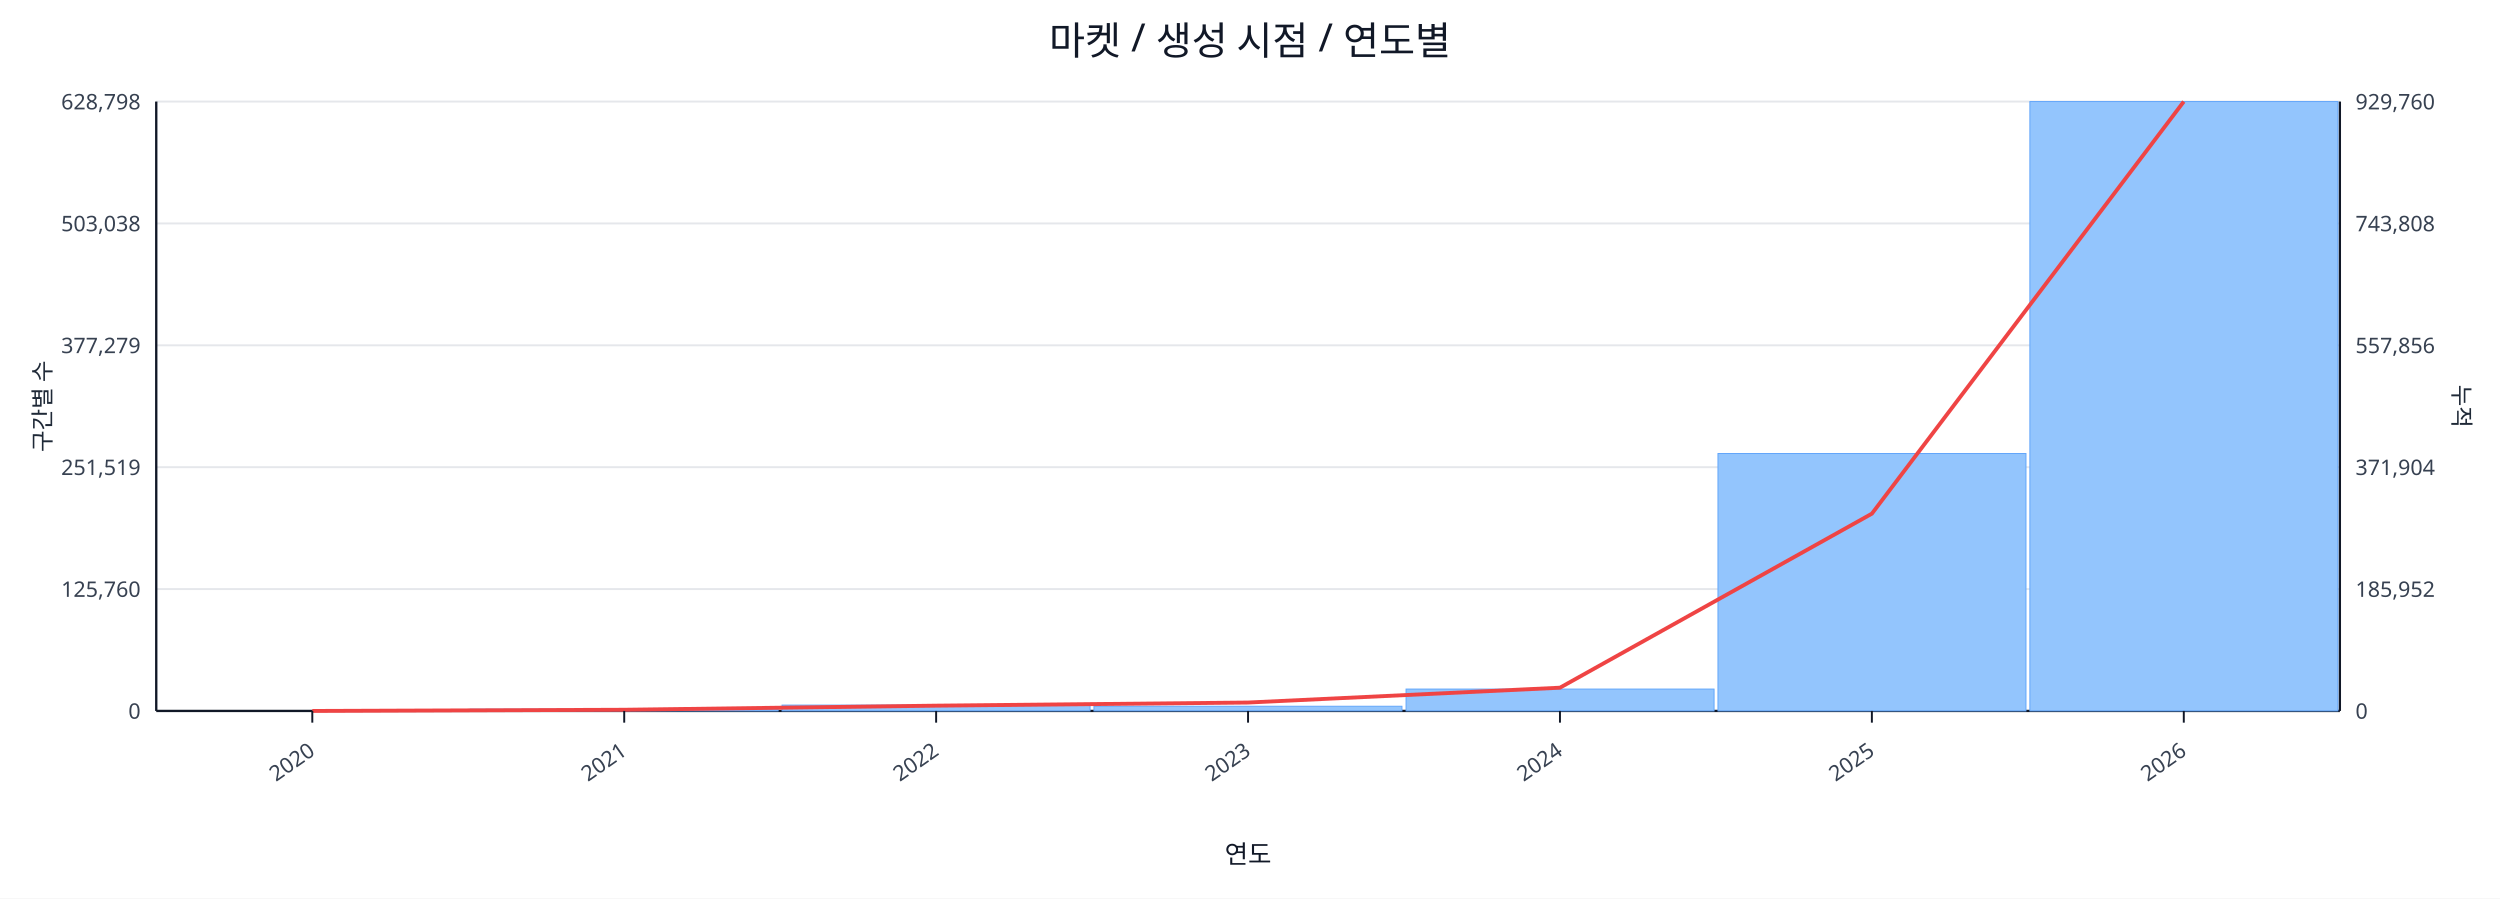
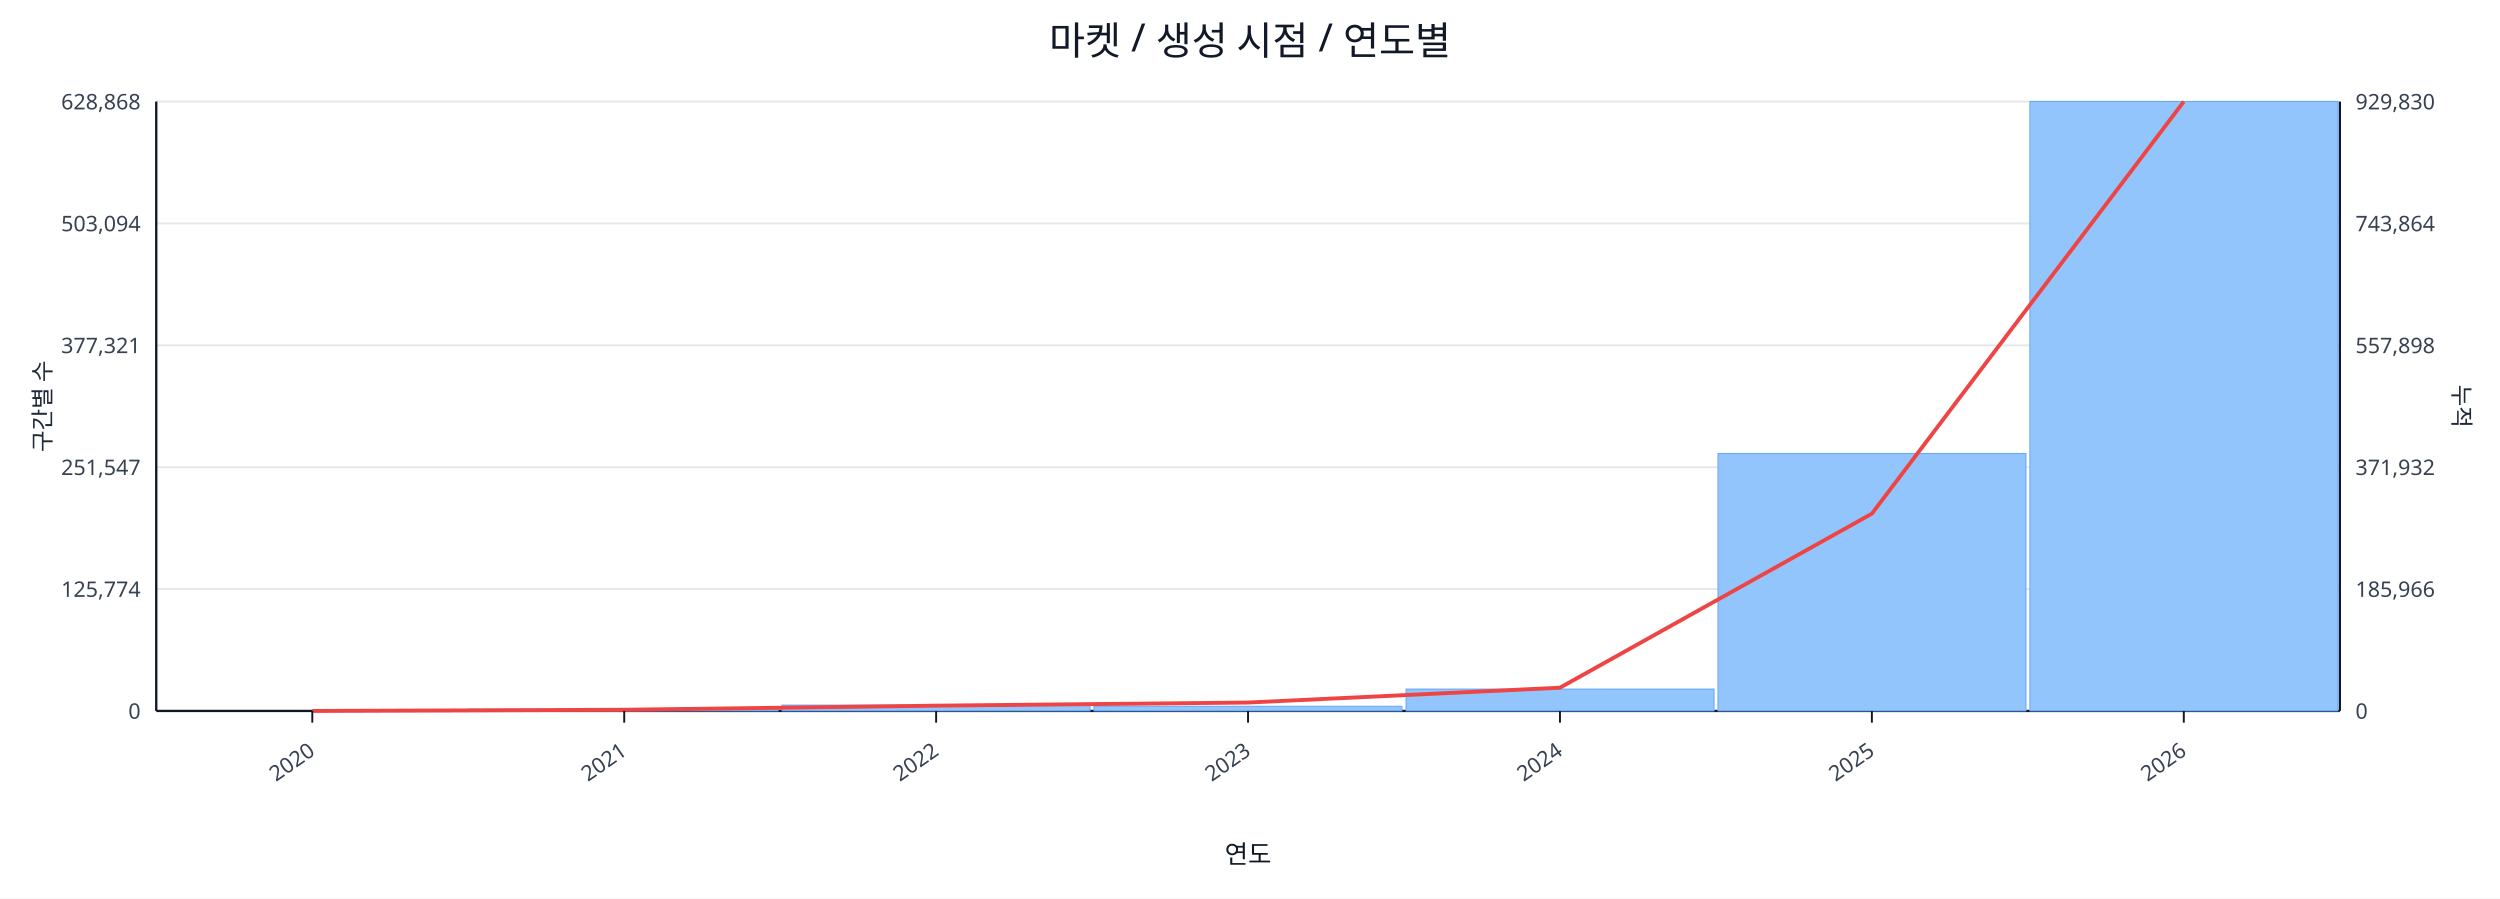
<svg xmlns="http://www.w3.org/2000/svg" width="1280" height="460" viewBox="0 0 1280 460">
  <rect x="0" y="0" width="100%" height="100%" fill="#ffffff" />
  <text x="640.0" y="28" font-size="20" text-anchor="middle" font-family="sans-serif" fill="#111827">마켓 / 생성 시점 / 연도별</text>
  <line x1="80.0" y1="52.0" x2="1198.0" y2="52.0" stroke="#e5e7eb" stroke-width="1" />
-   <text x="72.0" y="56.0" font-size="11" text-anchor="end" font-family="sans-serif" fill="#374151">628,798</text>
-   <text x="1206.0" y="56.0" font-size="11" text-anchor="start" font-family="sans-serif" fill="#374151">929,760</text>
+   <text x="72.0" y="56.0" font-size="11" text-anchor="end" font-family="sans-serif" fill="#374151">628,868</text>
+   <text x="1206.0" y="56.0" font-size="11" text-anchor="start" font-family="sans-serif" fill="#374151">929,830</text>
  <line x1="80.0" y1="114.4" x2="1198.0" y2="114.4" stroke="#e5e7eb" stroke-width="1" />
-   <text x="72.0" y="118.4" font-size="11" text-anchor="end" font-family="sans-serif" fill="#374151">503,038</text>
-   <text x="1206.0" y="118.4" font-size="11" text-anchor="start" font-family="sans-serif" fill="#374151">743,808</text>
+   <text x="72.0" y="118.4" font-size="11" text-anchor="end" font-family="sans-serif" fill="#374151">503,094</text>
+   <text x="1206.0" y="118.4" font-size="11" text-anchor="start" font-family="sans-serif" fill="#374151">743,864</text>
  <line x1="80.0" y1="176.8" x2="1198.0" y2="176.8" stroke="#e5e7eb" stroke-width="1" />
-   <text x="72.0" y="180.8" font-size="11" text-anchor="end" font-family="sans-serif" fill="#374151">377,279</text>
-   <text x="1206.0" y="180.8" font-size="11" text-anchor="start" font-family="sans-serif" fill="#374151">557,856</text>
+   <text x="72.0" y="180.8" font-size="11" text-anchor="end" font-family="sans-serif" fill="#374151">377,321</text>
+   <text x="1206.0" y="180.8" font-size="11" text-anchor="start" font-family="sans-serif" fill="#374151">557,898</text>
  <line x1="80.0" y1="239.2" x2="1198.0" y2="239.2" stroke="#e5e7eb" stroke-width="1" />
-   <text x="72.0" y="243.2" font-size="11" text-anchor="end" font-family="sans-serif" fill="#374151">251,519</text>
-   <text x="1206.0" y="243.2" font-size="11" text-anchor="start" font-family="sans-serif" fill="#374151">371,904</text>
+   <text x="72.0" y="243.2" font-size="11" text-anchor="end" font-family="sans-serif" fill="#374151">251,547</text>
+   <text x="1206.0" y="243.2" font-size="11" text-anchor="start" font-family="sans-serif" fill="#374151">371,932</text>
  <line x1="80.0" y1="301.6" x2="1198.0" y2="301.6" stroke="#e5e7eb" stroke-width="1" />
-   <text x="72.0" y="305.6" font-size="11" text-anchor="end" font-family="sans-serif" fill="#374151">125,760</text>
-   <text x="1206.0" y="305.6" font-size="11" text-anchor="start" font-family="sans-serif" fill="#374151">185,952</text>
+   <text x="72.0" y="305.6" font-size="11" text-anchor="end" font-family="sans-serif" fill="#374151">125,774</text>
+   <text x="1206.0" y="305.6" font-size="11" text-anchor="start" font-family="sans-serif" fill="#374151">185,966</text>
  <line x1="80.0" y1="364.0" x2="1198.0" y2="364.0" stroke="#e5e7eb" stroke-width="1" />
  <text x="72.0" y="368.0" font-size="11" text-anchor="end" font-family="sans-serif" fill="#374151">0</text>
  <text x="1206.0" y="368.0" font-size="11" text-anchor="start" font-family="sans-serif" fill="#374151">0</text>
  <line x1="80.0" y1="364.0" x2="1198.0" y2="364.0" stroke="#111827" stroke-width="1.2" />
  <line x1="80.0" y1="52.0" x2="80.0" y2="364.0" stroke="#111827" stroke-width="1.2" />
  <line x1="1198.0" y1="52.0" x2="1198.0" y2="364.0" stroke="#111827" stroke-width="1.2" />
  <rect x="81.0" y="364.0" width="157.7" height="0.0" fill="#93c5fd" stroke="#60a5fa" stroke-width="0.5" />
  <rect x="240.7" y="363.1" width="157.7" height="0.9" fill="#93c5fd" stroke="#60a5fa" stroke-width="0.5" />
  <rect x="400.4" y="361.0" width="157.7" height="3.0" fill="#93c5fd" stroke="#60a5fa" stroke-width="0.5" />
  <rect x="560.1" y="361.6" width="157.7" height="2.4" fill="#93c5fd" stroke="#60a5fa" stroke-width="0.5" />
  <rect x="719.9" y="352.8" width="157.7" height="11.2" fill="#93c5fd" stroke="#60a5fa" stroke-width="0.5" />
  <rect x="879.6" y="232.2" width="157.7" height="131.8" fill="#93c5fd" stroke="#60a5fa" stroke-width="0.5" />
  <rect x="1039.3" y="52.0" width="157.7" height="312.0" fill="#93c5fd" stroke="#60a5fa" stroke-width="0.5" />
  <polyline fill="none" stroke="#ef4444" stroke-width="2" points="159.9,364.0 319.6,363.4 479.3,361.3 639.0,359.7 798.7,352.1 958.4,263.0 1118.1,52.0" />
  <line x1="159.9" y1="364.0" x2="159.9" y2="370.0" stroke="#111827" stroke-width="1" />
  <text x="161.9" y="386.0" font-size="11" text-anchor="end" transform="rotate(-35 161.9 386.0)" font-family="sans-serif" fill="#374151">2020</text>
  <line x1="319.6" y1="364.0" x2="319.6" y2="370.0" stroke="#111827" stroke-width="1" />
  <text x="321.6" y="386.0" font-size="11" text-anchor="end" transform="rotate(-35 321.6 386.0)" font-family="sans-serif" fill="#374151">2021</text>
  <line x1="479.3" y1="364.0" x2="479.3" y2="370.0" stroke="#111827" stroke-width="1" />
  <text x="481.3" y="386.0" font-size="11" text-anchor="end" transform="rotate(-35 481.3 386.0)" font-family="sans-serif" fill="#374151">2022</text>
  <line x1="639.0" y1="364.0" x2="639.0" y2="370.0" stroke="#111827" stroke-width="1" />
  <text x="641.0" y="386.0" font-size="11" text-anchor="end" transform="rotate(-35 641.0 386.0)" font-family="sans-serif" fill="#374151">2023</text>
  <line x1="798.7" y1="364.0" x2="798.7" y2="370.0" stroke="#111827" stroke-width="1" />
  <text x="800.7" y="386.0" font-size="11" text-anchor="end" transform="rotate(-35 800.7 386.0)" font-family="sans-serif" fill="#374151">2024</text>
  <line x1="958.4" y1="364.0" x2="958.4" y2="370.0" stroke="#111827" stroke-width="1" />
  <text x="960.4" y="386.0" font-size="11" text-anchor="end" transform="rotate(-35 960.4 386.0)" font-family="sans-serif" fill="#374151">2025</text>
  <line x1="1118.1" y1="364.0" x2="1118.1" y2="370.0" stroke="#111827" stroke-width="1" />
  <text x="1120.1" y="386.0" font-size="11" text-anchor="end" transform="rotate(-35 1120.1 386.0)" font-family="sans-serif" fill="#374151">2026</text>
  <text x="26" y="208.0" font-size="12" transform="rotate(-90 26 208.0)" text-anchor="middle" font-family="sans-serif" fill="#1f2937">구간별 수</text>
  <text x="1256.0" y="208.0" font-size="12" transform="rotate(90 1256.0 208.0)" text-anchor="middle" font-family="sans-serif" fill="#1f2937">누적</text>
  <text x="639.0" y="442.0" font-size="13" text-anchor="middle" font-family="sans-serif" fill="#111827">연도</text>
</svg>
